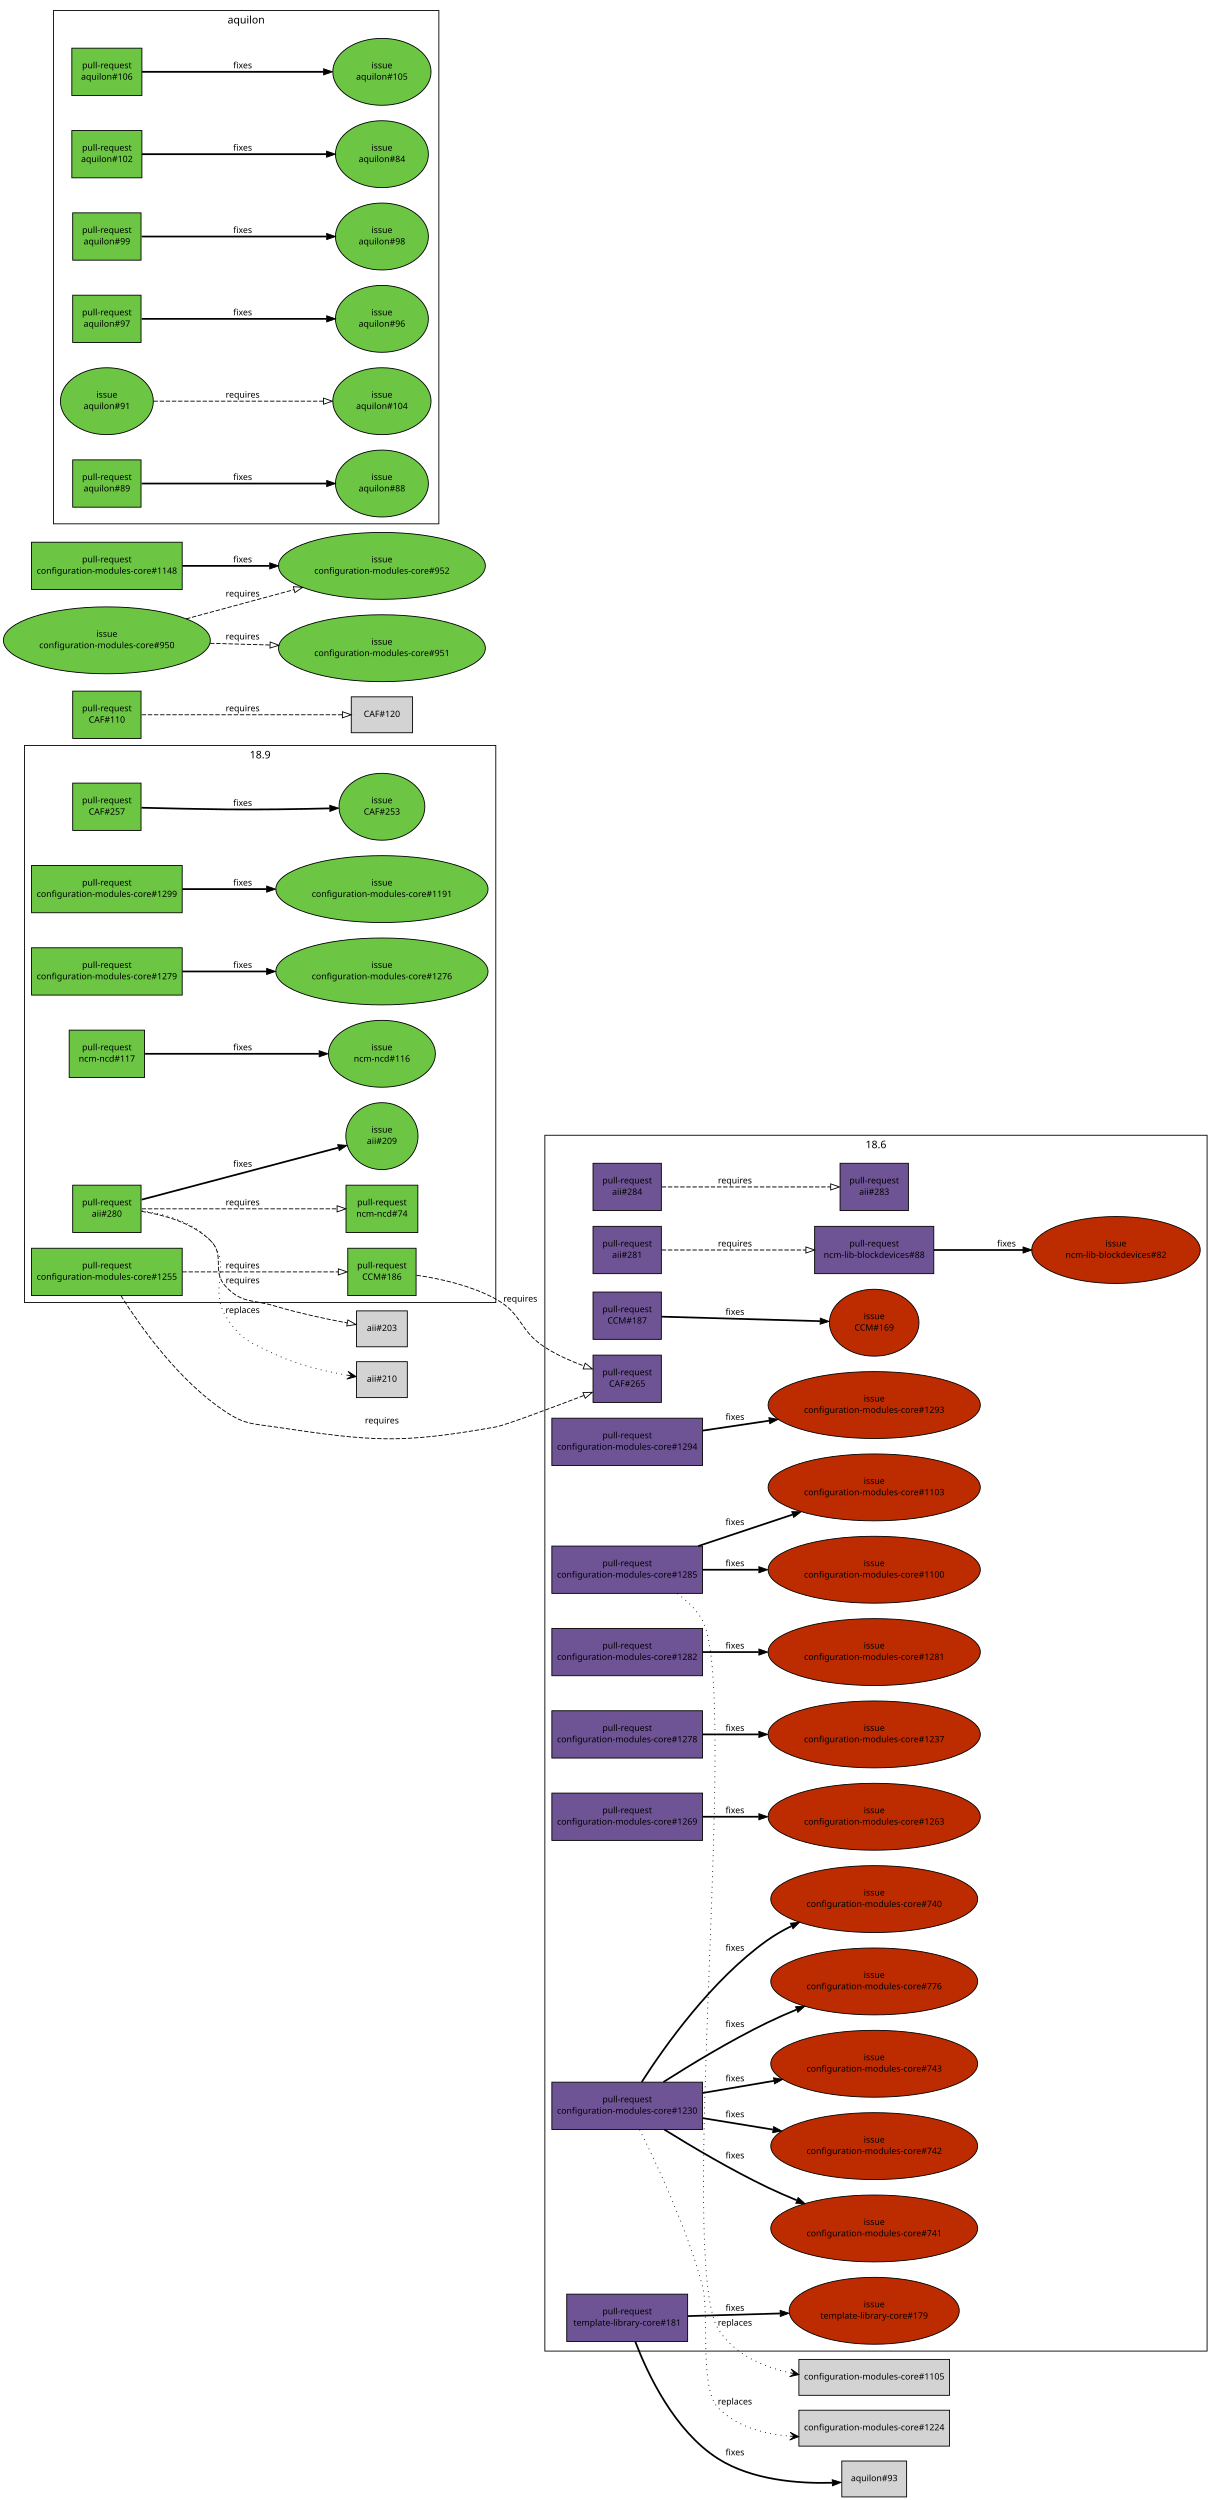
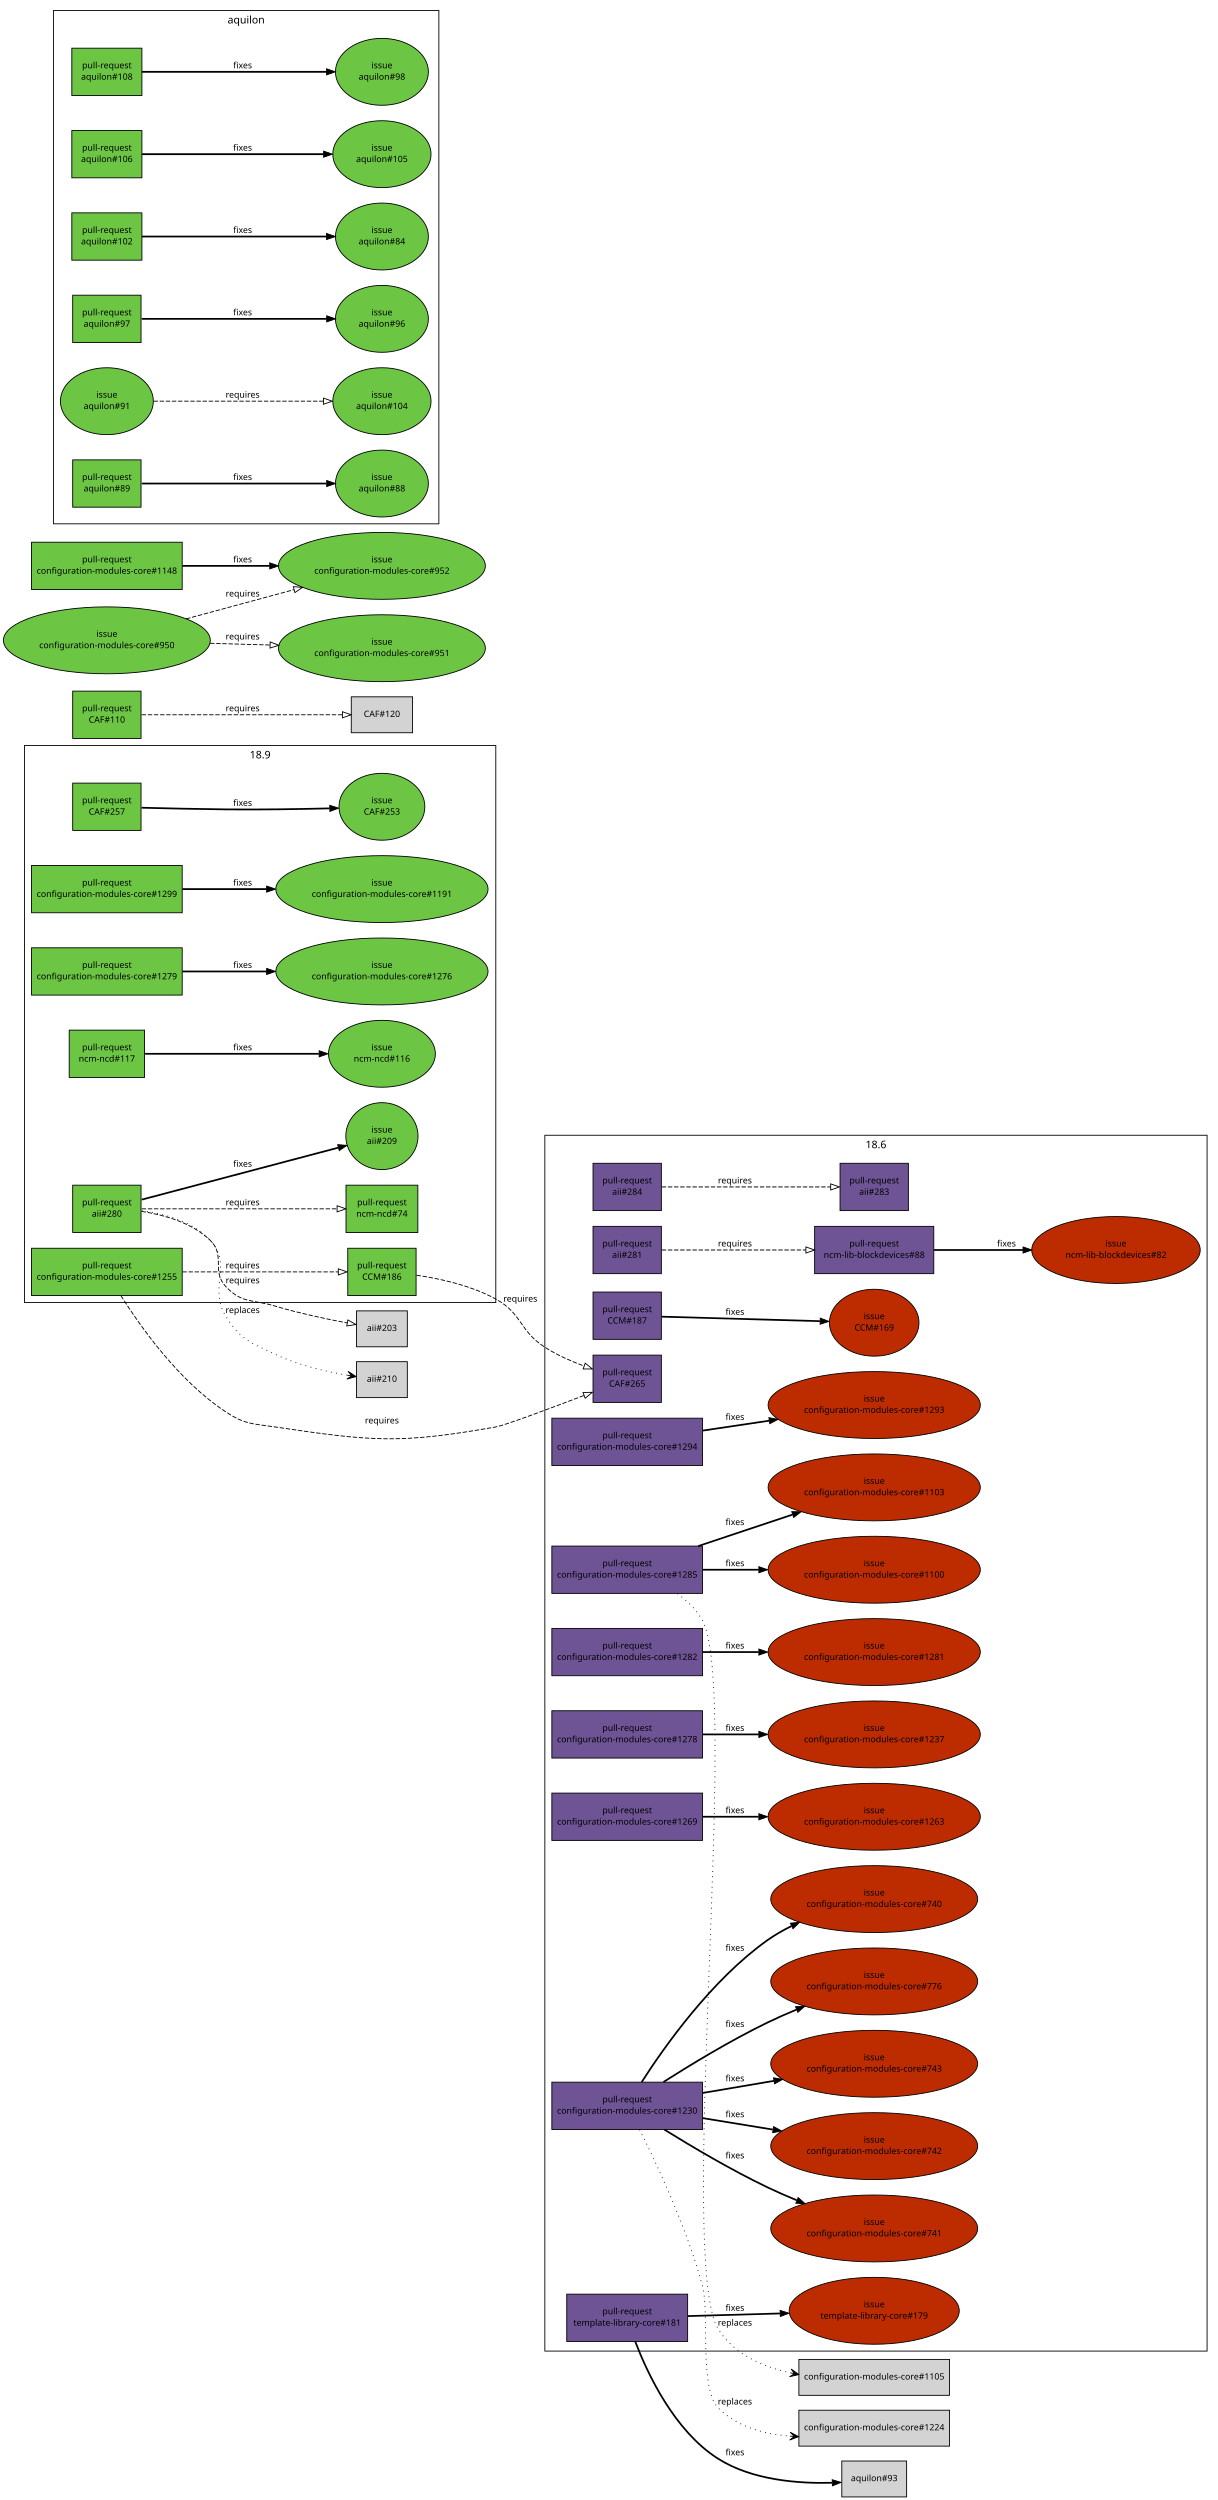
<svg xmlns="http://www.w3.org/2000/svg" xmlns:xlink="http://www.w3.org/1999/xlink" width="1390pt" height="2854pt" viewBox="0.00 0.00 1390.00 2854.00">
  <g id="graph1" class="graph" transform="scale(1 1) rotate(0) translate(4 2850)">
    <polygon fill="white" stroke="white" points="-4,5 -4,-2850 1387,-2850 1387,5 -4,5" />
    <g id="graph2" class="cluster">
      <polygon fill="none" stroke="black" points="24,-1363 24,-1999 562,-1999 562,-1363 24,-1363" />
      <text text-anchor="middle" x="293" y="-1984.2" font-family="Sans" font-size="12.00">18.9</text>
    </g>
    <g id="graph4" class="cluster">
      <polygon fill="none" stroke="black" points="618,-166 618,-1554 1374,-1554 1374,-166 618,-166" />
      <text text-anchor="middle" x="996" y="-1539.2" font-family="Sans" font-size="12.00">18.6</text>
    </g>
    <g id="graph5" class="cluster">
      <polygon fill="none" stroke="black" points="57,-2252 57,-2838 497,-2838 497,-2252 57,-2252" />
      <text text-anchor="middle" x="277" y="-2823.2" font-family="Sans" font-size="12.00">aquilon</text>
    </g>
    <g id="node1" class="node">
      <a xlink:href="https://github.com/quattor/aii/pull/284" xlink:title=" pxelinux/ks: support ipdev: use ip configuration from ipdev device" target="_parent">
        <polygon fill="#6e5494" stroke="black" points="751,-1522 673,-1522 673,-1468 751,-1468 751,-1522" />
        <text text-anchor="middle" x="712" y="-1499" font-family="Sans" font-size="10.00">pull-request</text>
        <text text-anchor="middle" x="712" y="-1486" font-family="Sans" font-size="10.00">aii#284</text>
      </a>
    </g>
    <g id="node3" class="node">
      <a xlink:href="https://github.com/quattor/aii/pull/283" xlink:title="ks: support leavebootorder option" target="_parent">
        <polygon fill="#6e5494" stroke="black" points="1033,-1522 955,-1522 955,-1468 1033,-1468 1033,-1522" />
        <text text-anchor="middle" x="994" y="-1499" font-family="Sans" font-size="10.00">pull-request</text>
        <text text-anchor="middle" x="994" y="-1486" font-family="Sans" font-size="10.00">aii#283</text>
      </a>
    </g>
    <g id="edge2" class="edge">
      <path fill="none" stroke="black" stroke-dasharray="5,2" d="M751.508,-1495C801.919,-1495 889.151,-1495 944.101,-1495" />
      <polygon fill="none" stroke="black" points="944.305,-1498.5 954.305,-1495 944.305,-1491.5 944.305,-1498.5" />
      <text text-anchor="middle" x="835" y="-1499" font-family="Sans" font-size="10.00">requires</text>
    </g>
    <g id="node4" class="node">
      <a xlink:href="https://github.com/quattor/aii/pull/281" xlink:title="ks: set useexisting_lv flag for el7" target="_parent">
        <polygon fill="#6e5494" stroke="black" points="751,-1450 673,-1450 673,-1396 751,-1396 751,-1450" />
        <text text-anchor="middle" x="712" y="-1427" font-family="Sans" font-size="10.00">pull-request</text>
        <text text-anchor="middle" x="712" y="-1414" font-family="Sans" font-size="10.00">aii#281</text>
      </a>
    </g>
    <g id="node6" class="node">
      <a xlink:href="https://github.com/quattor/ncm-lib-blockdevices/pull/88" xlink:title="LV: add useexisting_lv flag and support useexisting option in ks" target="_parent">
        <polygon fill="#6e5494" stroke="black" points="1062,-1450 926,-1450 926,-1396 1062,-1396 1062,-1450" />
        <text text-anchor="middle" x="994" y="-1427" font-family="Sans" font-size="10.00">pull-request</text>
        <text text-anchor="middle" x="994" y="-1414" font-family="Sans" font-size="10.00">ncm-lib-blockdevices#88</text>
      </a>
    </g>
    <g id="edge4" class="edge">
      <path fill="none" stroke="black" stroke-dasharray="5,2" d="M751.508,-1423C793.944,-1423 862.474,-1423 915.873,-1423" />
      <polygon fill="none" stroke="black" points="915.998,-1426.5 925.998,-1423 915.998,-1419.5 915.998,-1426.5" />
      <text text-anchor="middle" x="835" y="-1427" font-family="Sans" font-size="10.00">requires</text>
    </g>
    <g id="node77" class="node">
      <a xlink:href="https://github.com/quattor/ncm-lib-blockdevices/issues/82" xlink:title="kickstart configuration of logvol is incomplete on SL7" target="_parent">
        <ellipse fill="#bd2c00" stroke="black" cx="1270" cy="-1423" rx="96.166" ry="38.184" />
        <text text-anchor="middle" x="1270" y="-1427" font-family="Sans" font-size="10.00">issue</text>
        <text text-anchor="middle" x="1270" y="-1414" font-family="Sans" font-size="10.00">ncm-lib-blockdevices#82</text>
      </a>
    </g>
    <g id="edge62" class="edge">
      <path fill="none" stroke="black" stroke-width="2" d="M1062.22,-1423C1092.88,-1423 1129.77,-1423 1163.91,-1423" />
      <polygon fill="black" stroke="black" points="1163.93,-1426.5 1173.93,-1423 1163.93,-1419.5 1163.93,-1426.5" />
      <text text-anchor="middle" x="1145" y="-1427" font-family="Sans" font-size="10.00">fixes</text>
    </g>
    <g id="node7" class="node">
      <a xlink:href="https://github.com/quattor/aii/pull/280" xlink:title="Support active configuration attribute for plugins" target="_parent">
        <polygon fill="#6cc644" stroke="black" points="157,-1497 79,-1497 79,-1443 157,-1443 157,-1497" />
        <text text-anchor="middle" x="118" y="-1474" font-family="Sans" font-size="10.00">pull-request</text>
        <text text-anchor="middle" x="118" y="-1461" font-family="Sans" font-size="10.00">aii#280</text>
      </a>
    </g>
    <g id="node9" class="node">
      <a xlink:href="https://github.com/quattor/aii/issues/209" xlink:title="support ACTIVE_CONFIG" target="_parent">
        <ellipse fill="#6cc644" stroke="black" cx="432" cy="-1553" rx="41.217" ry="38.184" />
        <text text-anchor="middle" x="432" y="-1557" font-family="Sans" font-size="10.00">issue</text>
        <text text-anchor="middle" x="432" y="-1544" font-family="Sans" font-size="10.00">aii#209</text>
      </a>
    </g>
    <g id="edge6" class="edge">
      <path fill="none" stroke="black" stroke-width="2" d="M157.768,-1480.51C214.826,-1495.59 319.879,-1523.36 382.085,-1539.81" />
      <polygon fill="black" stroke="black" points="381.497,-1543.27 392.06,-1542.44 383.286,-1536.5 381.497,-1543.27" />
      <text text-anchor="middle" x="273" y="-1518" font-family="Sans" font-size="10.00">fixes</text>
    </g>
    <g id="node11" class="node">
      <a xlink:href="https://github.com/quattor/ncm-ncd/pull/74" xlink:title="Set the current active config as an attribute to the component" target="_parent">
        <polygon fill="#6cc644" stroke="black" points="473,-1497 391,-1497 391,-1443 473,-1443 473,-1497" />
        <text text-anchor="middle" x="432" y="-1474" font-family="Sans" font-size="10.00">pull-request</text>
        <text text-anchor="middle" x="432" y="-1461" font-family="Sans" font-size="10.00">ncm-ncd#74</text>
      </a>
    </g>
    <g id="edge8" class="edge">
      <path fill="none" stroke="black" stroke-dasharray="5,2" d="M157.768,-1470C214.435,-1470 318.442,-1470 380.801,-1470" />
      <polygon fill="none" stroke="black" points="380.813,-1473.5 390.813,-1470 380.813,-1466.5 380.813,-1473.5" />
      <text text-anchor="middle" x="273" y="-1474" font-family="Sans" font-size="10.00">requires</text>
    </g>
    <g id="node13" class="node">
      <polygon fill="lightgrey" stroke="black" points="461,-1353.5 403,-1353.5 403,-1312.5 461,-1312.5 461,-1353.5" />
      <text text-anchor="middle" x="432" y="-1330.5" font-family="Sans" font-size="10.00">aii#203</text>
    </g>
    <g id="edge10" class="edge">
      <path fill="none" stroke="black" stroke-dasharray="5,2" d="M157.688,-1467.05C183.088,-1463.17 215.083,-1454.27 236,-1434 253.864,-1416.69 236.827,-1399 254,-1381 272.46,-1361.65 284.392,-1366.7 310,-1359 337.129,-1350.84 368.388,-1344.23 392.472,-1339.72" />
      <polygon fill="none" stroke="black" points="393.116,-1343.16 402.322,-1337.91 391.855,-1336.27 393.116,-1343.16" />
      <text text-anchor="middle" x="273" y="-1385" font-family="Sans" font-size="10.00">requires</text>
    </g>
    <g id="node15" class="node">
      <polygon fill="lightgrey" stroke="black" points="461,-1295.5 403,-1295.5 403,-1254.5 461,-1254.5 461,-1295.5" />
      <text text-anchor="middle" x="432" y="-1272.5" font-family="Sans" font-size="10.00">aii#210</text>
    </g>
    <g id="edge12" class="edge">
      <path fill="none" stroke="black" stroke-dasharray="1,5" d="M157.688,-1467.99C183.588,-1464.53 216.156,-1455.76 236,-1434 262.606,-1404.82 233.026,-1380.45 254,-1347 270.668,-1320.41 281.664,-1317.48 310,-1304 336.06,-1291.6 367.844,-1284.27 392.437,-1280.08" />
      <polygon fill="black" stroke="black" points="402.498,-1278.47 393.334,-1284.49 397.561,-1279.26 392.624,-1280.05 392.624,-1280.05 392.624,-1280.05 397.561,-1279.26 391.913,-1275.6 402.498,-1278.47 402.498,-1278.47" />
      <text text-anchor="middle" x="273" y="-1351" font-family="Sans" font-size="10.00">replaces</text>
    </g>
    <g id="node16" class="node">
      <a xlink:href="https://github.com/quattor/CAF/pull/257" xlink:title="Process: run process as another user" target="_parent">
        <polygon fill="#6cc644" stroke="black" points="157,-1956 79,-1956 79,-1902 157,-1902 157,-1956" />
        <text text-anchor="middle" x="118" y="-1933" font-family="Sans" font-size="10.00">pull-request</text>
        <text text-anchor="middle" x="118" y="-1920" font-family="Sans" font-size="10.00">CAF#257</text>
      </a>
    </g>
    <g id="node18" class="node">
      <a xlink:href="https://github.com/quattor/CAF/issues/253" xlink:title="CAF::Process: Include an option to execute the command as an specific user" target="_parent">
        <ellipse fill="#6cc644" stroke="black" cx="432" cy="-1929" rx="48.998" ry="38.184" />
        <text text-anchor="middle" x="432" y="-1933" font-family="Sans" font-size="10.00">issue</text>
        <text text-anchor="middle" x="432" y="-1920" font-family="Sans" font-size="10.00">CAF#253</text>
      </a>
    </g>
    <g id="edge14" class="edge">
      <path fill="none" stroke="black" stroke-width="2" d="M157.571,-1927.9C184.705,-1927.2 221.529,-1926.36 254,-1926 293.351,-1925.57 337.592,-1926.31 372.123,-1927.16" />
      <polygon fill="black" stroke="black" points="372.425,-1930.67 382.512,-1927.43 372.605,-1923.67 372.425,-1930.67" />
      <text text-anchor="middle" x="273" y="-1930" font-family="Sans" font-size="10.00">fixes</text>
    </g>
    <g id="node19" class="node">
      <a xlink:href="https://github.com/quattor/CAF/pull/110" xlink:title="CAF::Download class: API proposal" target="_parent">
        <polygon fill="#6cc644" stroke="black" points="157,-2061 79,-2061 79,-2007 157,-2007 157,-2061" />
        <text text-anchor="middle" x="118" y="-2038" font-family="Sans" font-size="10.00">pull-request</text>
        <text text-anchor="middle" x="118" y="-2025" font-family="Sans" font-size="10.00">CAF#110</text>
      </a>
    </g>
    <g id="node21" class="node">
      <polygon fill="lightgrey" stroke="black" points="467,-2054.5 397,-2054.5 397,-2013.5 467,-2013.5 467,-2054.5" />
      <text text-anchor="middle" x="432" y="-2031.5" font-family="Sans" font-size="10.00">CAF#120</text>
    </g>
    <g id="edge16" class="edge">
      <path fill="none" stroke="black" stroke-dasharray="5,2" d="M157.768,-2034C216.269,-2034 325.221,-2034 386.719,-2034" />
      <polygon fill="none" stroke="black" points="386.897,-2037.5 396.897,-2034 386.897,-2030.5 386.897,-2037.5" />
      <text text-anchor="middle" x="273" y="-2038" font-family="Sans" font-size="10.00">requires</text>
    </g>
    <g id="node22" class="node">
      <a xlink:href="https://github.com/quattor/CCM/pull/187" xlink:title="CCM::Configuration: remove placeholder" target="_parent">
        <polygon fill="#6e5494" stroke="black" points="751,-1375 673,-1375 673,-1321 751,-1321 751,-1375" />
        <text text-anchor="middle" x="712" y="-1352" font-family="Sans" font-size="10.00">pull-request</text>
        <text text-anchor="middle" x="712" y="-1339" font-family="Sans" font-size="10.00">CCM#187</text>
      </a>
    </g>
    <g id="node24" class="node">
      <a xlink:href="https://github.com/quattor/CCM/issues/169" xlink:title="Remove CCM::Configuration placeholder" target="_parent">
        <ellipse fill="#bd2c00" stroke="black" cx="994" cy="-1340" rx="51.118" ry="38.184" />
        <text text-anchor="middle" x="994" y="-1344" font-family="Sans" font-size="10.00">issue</text>
        <text text-anchor="middle" x="994" y="-1331" font-family="Sans" font-size="10.00">CCM#169</text>
      </a>
    </g>
    <g id="edge18" class="edge">
      <path fill="none" stroke="black" stroke-width="2" d="M751.508,-1346.88C798.359,-1345.55 877.014,-1343.32 932.001,-1341.76" />
      <polygon fill="black" stroke="black" points="932.426,-1345.25 942.322,-1341.47 932.227,-1338.25 932.426,-1345.25" />
      <text text-anchor="middle" x="835" y="-1349" font-family="Sans" font-size="10.00">fixes</text>
    </g>
    <g id="node25" class="node">
      <a xlink:href="https://github.com/quattor/CCM/pull/186" xlink:title="TextRender: add support for jsonpretty type" target="_parent">
        <polygon fill="#6cc644" stroke="black" points="471,-1425 393,-1425 393,-1371 471,-1371 471,-1425" />
        <text text-anchor="middle" x="432" y="-1402" font-family="Sans" font-size="10.00">pull-request</text>
        <text text-anchor="middle" x="432" y="-1389" font-family="Sans" font-size="10.00">CCM#186</text>
      </a>
    </g>
    <g id="node27" class="node">
      <a xlink:href="https://github.com/quattor/CAF/pull/265" xlink:title="TextRender: add jsonpretty module" target="_parent">
        <polygon fill="#6e5494" stroke="black" points="751,-1303 673,-1303 673,-1249 751,-1249 751,-1303" />
        <text text-anchor="middle" x="712" y="-1280" font-family="Sans" font-size="10.00">pull-request</text>
        <text text-anchor="middle" x="712" y="-1267" font-family="Sans" font-size="10.00">CAF#265</text>
      </a>
    </g>
    <g id="edge20" class="edge">
      <path fill="none" stroke="black" stroke-dasharray="5,2" d="M471.54,-1394.19C498.394,-1390.3 533.981,-1382.5 562,-1367 592.527,-1350.11 588.65,-1330.86 618,-1312 631.628,-1303.24 647.712,-1296.11 662.685,-1290.57" />
      <polygon fill="none" stroke="black" points="664.068,-1293.79 672.328,-1287.16 661.733,-1287.19 664.068,-1293.79" />
      <text text-anchor="middle" x="590" y="-1364" font-family="Sans" font-size="10.00">requires</text>
    </g>
    <g id="node28" class="node">
      <a xlink:href="https://github.com/quattor/configuration-modules-core/pull/1299" xlink:title="ncm-sysconfig: Quote values" target="_parent">
        <polygon fill="#6cc644" stroke="black" points="204,-1862 32,-1862 32,-1808 204,-1808 204,-1862" />
        <text text-anchor="middle" x="118" y="-1839" font-family="Sans" font-size="10.00">pull-request</text>
        <text text-anchor="middle" x="118" y="-1826" font-family="Sans" font-size="10.00">configuration-modules-core#1299</text>
      </a>
    </g>
    <g id="node30" class="node">
      <a xlink:href="https://github.com/quattor/configuration-modules-core/issues/1191" xlink:title="ncm-sysconfig: Values should be quoted" target="_parent">
        <ellipse fill="#6cc644" stroke="black" cx="432" cy="-1835" rx="121.122" ry="38.184" />
        <text text-anchor="middle" x="432" y="-1839" font-family="Sans" font-size="10.00">issue</text>
        <text text-anchor="middle" x="432" y="-1826" font-family="Sans" font-size="10.00">configuration-modules-core#1191</text>
      </a>
    </g>
    <g id="edge22" class="edge">
      <path fill="none" stroke="black" stroke-width="2" d="M204.217,-1835C233.916,-1835 267.888,-1835 300.372,-1835" />
      <polygon fill="black" stroke="black" points="300.399,-1838.5 310.399,-1835 300.399,-1831.5 300.399,-1838.5" />
      <text text-anchor="middle" x="273" y="-1839" font-family="Sans" font-size="10.00">fixes</text>
    </g>
    <g id="node31" class="node">
      <a xlink:href="https://github.com/quattor/configuration-modules-core/pull/1294" xlink:title="ncm-metaconfig: add more nginx proxy options" target="_parent">
        <polygon fill="#6e5494" stroke="black" points="798,-1231 626,-1231 626,-1177 798,-1177 798,-1231" />
        <text text-anchor="middle" x="712" y="-1208" font-family="Sans" font-size="10.00">pull-request</text>
        <text text-anchor="middle" x="712" y="-1195" font-family="Sans" font-size="10.00">configuration-modules-core#1294</text>
      </a>
    </g>
    <g id="node33" class="node">
      <a xlink:href="https://github.com/quattor/configuration-modules-core/issues/1293" xlink:title="ncm-metaconfig: add extra options into nginx proxy location section" target="_parent">
        <ellipse fill="#bd2c00" stroke="black" cx="994" cy="-1246" rx="121.122" ry="38.184" />
        <text text-anchor="middle" x="994" y="-1250" font-family="Sans" font-size="10.00">issue</text>
        <text text-anchor="middle" x="994" y="-1237" font-family="Sans" font-size="10.00">configuration-modules-core#1293</text>
      </a>
    </g>
    <g id="edge24" class="edge">
      <path fill="none" stroke="black" stroke-width="2" d="M798.142,-1216.83C822.093,-1220.4 848.546,-1224.34 874.059,-1228.14" />
      <polygon fill="black" stroke="black" points="873.754,-1231.63 884.161,-1229.64 874.786,-1224.71 873.754,-1231.63" />
      <text text-anchor="middle" x="835" y="-1229" font-family="Sans" font-size="10.00">fixes</text>
    </g>
    <g id="node34" class="node">
      <a xlink:href="https://github.com/quattor/configuration-modules-core/pull/1285" xlink:title="ncm-authconfig: fix krb5_realm, user_object_class and newline between ldap_krb5_canonicalize and ldap_krb5_realm" target="_parent">
        <polygon fill="#6e5494" stroke="black" points="798,-1085 626,-1085 626,-1031 798,-1031 798,-1085" />
        <text text-anchor="middle" x="712" y="-1062" font-family="Sans" font-size="10.00">pull-request</text>
        <text text-anchor="middle" x="712" y="-1049" font-family="Sans" font-size="10.00">configuration-modules-core#1285</text>
      </a>
    </g>
    <g id="node36" class="node">
      <a xlink:href="https://github.com/quattor/configuration-modules-core/issues/1100" xlink:title="ncm-authconfig : no newline after krb5_canonicalize option" target="_parent">
        <ellipse fill="#bd2c00" stroke="black" cx="994" cy="-1058" rx="121.122" ry="38.184" />
        <text text-anchor="middle" x="994" y="-1062" font-family="Sans" font-size="10.00">issue</text>
        <text text-anchor="middle" x="994" y="-1049" font-family="Sans" font-size="10.00">configuration-modules-core#1100</text>
      </a>
    </g>
    <g id="edge26" class="edge">
      <path fill="none" stroke="black" stroke-width="2" d="M798.142,-1058C818.347,-1058 840.333,-1058 862.033,-1058" />
      <polygon fill="black" stroke="black" points="862.313,-1061.5 872.313,-1058 862.312,-1054.5 862.313,-1061.5" />
      <text text-anchor="middle" x="835" y="-1062" font-family="Sans" font-size="10.00">fixes</text>
    </g>
    <g id="node38" class="node">
      <a xlink:href="https://github.com/quattor/configuration-modules-core/issues/1103" xlink:title="ncm-authconfig: krb5_realm = ARRAY(0x39a5830)" target="_parent">
        <ellipse fill="#bd2c00" stroke="black" cx="994" cy="-1152" rx="121.122" ry="38.184" />
        <text text-anchor="middle" x="994" y="-1156" font-family="Sans" font-size="10.00">issue</text>
        <text text-anchor="middle" x="994" y="-1143" font-family="Sans" font-size="10.00">configuration-modules-core#1103</text>
      </a>
    </g>
    <g id="edge28" class="edge">
      <path fill="none" stroke="black" stroke-width="2" d="M793.188,-1085.06C826.8,-1096.27 865.98,-1109.33 900.762,-1120.92" />
      <polygon fill="black" stroke="black" points="899.854,-1124.31 910.448,-1124.15 902.067,-1117.67 899.854,-1124.31" />
      <text text-anchor="middle" x="835" y="-1109" font-family="Sans" font-size="10.00">fixes</text>
    </g>
    <g id="node40" class="node">
      <polygon fill="lightgrey" stroke="black" points="1080,-156.5 908,-156.5 908,-115.5 1080,-115.5 1080,-156.5" />
      <text text-anchor="middle" x="994" y="-133.5" font-family="Sans" font-size="10.00">configuration-modules-core#1105</text>
    </g>
    <g id="edge30" class="edge">
      <path fill="none" stroke="black" stroke-dasharray="1,5" d="M769.149,-1030.75C780.654,-1022.53 791.267,-1012.33 798,-1000 841.094,-921.089 768.423,-267.292 816,-191 833.605,-162.77 865.798,-148.346 898.016,-141.192" />
      <polygon fill="black" stroke="black" points="907.999,-139.197 899.074,-145.569 903.096,-140.177 898.193,-141.156 898.193,-141.156 898.193,-141.156 903.096,-140.177 897.311,-136.744 907.999,-139.197 907.999,-139.197" />
      <text text-anchor="middle" x="835" y="-195" font-family="Sans" font-size="10.00">replaces</text>
    </g>
    <g id="node41" class="node">
      <a xlink:href="https://github.com/quattor/configuration-modules-core/pull/1282" xlink:title="ncm-cron: fix test of /system/archetype/os" target="_parent">
        <polygon fill="#6e5494" stroke="black" points="798,-991 626,-991 626,-937 798,-937 798,-991" />
        <text text-anchor="middle" x="712" y="-968" font-family="Sans" font-size="10.00">pull-request</text>
        <text text-anchor="middle" x="712" y="-955" font-family="Sans" font-size="10.00">configuration-modules-core#1282</text>
      </a>
    </g>
    <g id="node43" class="node">
      <a xlink:href="https://github.com/quattor/configuration-modules-core/issues/1281" xlink:title="ncm-cron 18.3.0: invalid /system/archetype/os test" target="_parent">
        <ellipse fill="#bd2c00" stroke="black" cx="994" cy="-964" rx="121.122" ry="38.184" />
        <text text-anchor="middle" x="994" y="-968" font-family="Sans" font-size="10.00">issue</text>
        <text text-anchor="middle" x="994" y="-955" font-family="Sans" font-size="10.00">configuration-modules-core#1281</text>
      </a>
    </g>
    <g id="edge32" class="edge">
      <path fill="none" stroke="black" stroke-width="2" d="M798.142,-964C818.347,-964 840.333,-964 862.033,-964" />
      <polygon fill="black" stroke="black" points="862.313,-967.5 872.313,-964 862.312,-960.5 862.313,-967.5" />
      <text text-anchor="middle" x="835" y="-968" font-family="Sans" font-size="10.00">fixes</text>
    </g>
    <g id="node44" class="node">
      <a xlink:href="https://github.com/quattor/configuration-modules-core/pull/1279" xlink:title="ncm-metaconfig: ganeshav2 add include" target="_parent">
        <polygon fill="#6cc644" stroke="black" points="204,-1768 32,-1768 32,-1714 204,-1714 204,-1768" />
        <text text-anchor="middle" x="118" y="-1745" font-family="Sans" font-size="10.00">pull-request</text>
        <text text-anchor="middle" x="118" y="-1732" font-family="Sans" font-size="10.00">configuration-modules-core#1279</text>
      </a>
    </g>
    <g id="node46" class="node">
      <a xlink:href="https://github.com/quattor/configuration-modules-core/issues/1276" xlink:title="ncm-metaconfig: Ganesha v2 %include option is missing" target="_parent">
        <ellipse fill="#6cc644" stroke="black" cx="432" cy="-1741" rx="121.122" ry="38.184" />
        <text text-anchor="middle" x="432" y="-1745" font-family="Sans" font-size="10.00">issue</text>
        <text text-anchor="middle" x="432" y="-1732" font-family="Sans" font-size="10.00">configuration-modules-core#1276</text>
      </a>
    </g>
    <g id="edge34" class="edge">
      <path fill="none" stroke="black" stroke-width="2" d="M204.217,-1741C233.916,-1741 267.888,-1741 300.372,-1741" />
      <polygon fill="black" stroke="black" points="300.399,-1744.5 310.399,-1741 300.399,-1737.5 300.399,-1744.5" />
      <text text-anchor="middle" x="273" y="-1745" font-family="Sans" font-size="10.00">fixes</text>
    </g>
    <g id="node47" class="node">
      <a xlink:href="https://github.com/quattor/configuration-modules-core/pull/1278" xlink:title="ncm-ssh: schema update for changed AuthorizedKeysCommand* " target="_parent">
        <polygon fill="#6e5494" stroke="black" points="798,-897 626,-897 626,-843 798,-843 798,-897" />
        <text text-anchor="middle" x="712" y="-874" font-family="Sans" font-size="10.00">pull-request</text>
        <text text-anchor="middle" x="712" y="-861" font-family="Sans" font-size="10.00">configuration-modules-core#1278</text>
      </a>
    </g>
    <g id="node49" class="node">
      <a xlink:href="https://github.com/quattor/configuration-modules-core/issues/1237" xlink:title="ncm-ssh: config option renamed between RHEL6 and RHEL7" target="_parent">
        <ellipse fill="#bd2c00" stroke="black" cx="994" cy="-870" rx="121.122" ry="38.184" />
        <text text-anchor="middle" x="994" y="-874" font-family="Sans" font-size="10.00">issue</text>
        <text text-anchor="middle" x="994" y="-861" font-family="Sans" font-size="10.00">configuration-modules-core#1237</text>
      </a>
    </g>
    <g id="edge36" class="edge">
      <path fill="none" stroke="black" stroke-width="2" d="M798.142,-870C818.347,-870 840.333,-870 862.033,-870" />
      <polygon fill="black" stroke="black" points="862.313,-873.5 872.313,-870 862.312,-866.5 862.313,-873.5" />
      <text text-anchor="middle" x="835" y="-874" font-family="Sans" font-size="10.00">fixes</text>
    </g>
    <g id="node50" class="node">
      <a xlink:href="https://github.com/quattor/configuration-modules-core/pull/1269" xlink:title="ncm-mysql: CAF::Process: used passwords are sensitive " target="_parent">
        <polygon fill="#6e5494" stroke="black" points="798,-803 626,-803 626,-749 798,-749 798,-803" />
        <text text-anchor="middle" x="712" y="-780" font-family="Sans" font-size="10.00">pull-request</text>
        <text text-anchor="middle" x="712" y="-767" font-family="Sans" font-size="10.00">configuration-modules-core#1269</text>
      </a>
    </g>
    <g id="node52" class="node">
      <a xlink:href="https://github.com/quattor/configuration-modules-core/issues/1263" xlink:title="ncm-mysql: command lines contain passwords, which end up in log files" target="_parent">
        <ellipse fill="#bd2c00" stroke="black" cx="994" cy="-776" rx="121.122" ry="38.184" />
        <text text-anchor="middle" x="994" y="-780" font-family="Sans" font-size="10.00">issue</text>
        <text text-anchor="middle" x="994" y="-767" font-family="Sans" font-size="10.00">configuration-modules-core#1263</text>
      </a>
    </g>
    <g id="edge38" class="edge">
      <path fill="none" stroke="black" stroke-width="2" d="M798.142,-776C818.347,-776 840.333,-776 862.033,-776" />
      <polygon fill="black" stroke="black" points="862.313,-779.5 872.313,-776 862.312,-772.5 862.313,-779.5" />
      <text text-anchor="middle" x="835" y="-780" font-family="Sans" font-size="10.00">fixes</text>
    </g>
    <g id="node53" class="node">
      <a xlink:href="https://github.com/quattor/configuration-modules-core/pull/1255" xlink:title=" ncm-metaconfig: add irods config files" target="_parent">
        <polygon fill="#6cc644" stroke="black" points="204,-1425 32,-1425 32,-1371 204,-1371 204,-1425" />
        <text text-anchor="middle" x="118" y="-1402" font-family="Sans" font-size="10.00">pull-request</text>
        <text text-anchor="middle" x="118" y="-1389" font-family="Sans" font-size="10.00">configuration-modules-core#1255</text>
      </a>
    </g>
    <g id="edge42" class="edge">
      <path fill="none" stroke="black" stroke-dasharray="5,2" d="M204.217,-1398C261.388,-1398 334.397,-1398 382.136,-1398" />
      <polygon fill="none" stroke="black" points="382.221,-1401.5 392.22,-1398 382.22,-1394.5 382.221,-1401.5" />
      <text text-anchor="middle" x="273" y="-1402" font-family="Sans" font-size="10.00">requires</text>
    </g>
    <g id="edge40" class="edge">
      <path fill="none" stroke="black" stroke-dasharray="5,2" d="M134.016,-1370.9C156.437,-1335.26 200.5,-1273.09 254,-1238 275.749,-1223.73 284.271,-1224.82 310,-1221 420.786,-1204.55 451.725,-1201.42 562,-1221 572.344,-1222.84 622.983,-1241.76 662.599,-1256.91" />
      <polygon fill="none" stroke="black" points="661.554,-1260.26 672.145,-1260.57 664.059,-1253.72 661.554,-1260.26" />
      <text text-anchor="middle" x="432" y="-1225" font-family="Sans" font-size="10.00">requires</text>
    </g>
    <g id="node56" class="node">
      <a xlink:href="https://github.com/quattor/configuration-modules-core/pull/1230" xlink:title="ncm-ceph: support for luminous, bluestore, ceph-volume and per host osd deployment" target="_parent">
        <polygon fill="#6e5494" stroke="black" points="798,-473 626,-473 626,-419 798,-419 798,-473" />
        <text text-anchor="middle" x="712" y="-450" font-family="Sans" font-size="10.00">pull-request</text>
        <text text-anchor="middle" x="712" y="-437" font-family="Sans" font-size="10.00">configuration-modules-core#1230</text>
      </a>
    </g>
    <g id="node58" class="node">
      <polygon fill="lightgrey" stroke="black" points="1080,-98.5 908,-98.5 908,-57.5 1080,-57.5 1080,-98.5" />
      <text text-anchor="middle" x="994" y="-75.5" font-family="Sans" font-size="10.00">configuration-modules-core#1224</text>
    </g>
    <g id="edge44" class="edge">
      <path fill="none" stroke="black" stroke-dasharray="1,5" d="M726.108,-418.838C745.529,-380.194 780.123,-306.628 798,-240 806.071,-209.917 793.973,-123.021 816,-101 837.283,-79.723 867.843,-71.227 897.65,-68.896" />
      <polygon fill="black" stroke="black" points="907.715,-68.332 897.983,-73.384 902.723,-68.612 897.731,-68.891 897.731,-68.891 897.731,-68.891 902.723,-68.612 897.479,-64.398 907.715,-68.332 907.715,-68.332" />
      <text text-anchor="middle" x="835" y="-105" font-family="Sans" font-size="10.00">replaces</text>
    </g>
    <g id="node60" class="node">
      <a xlink:href="https://github.com/quattor/configuration-modules-core/issues/740" xlink:title="ncm-ceph: add boolean to disable osd features" target="_parent">
        <ellipse fill="#bd2c00" stroke="black" cx="994" cy="-682" rx="118.087" ry="38.184" />
        <text text-anchor="middle" x="994" y="-686" font-family="Sans" font-size="10.00">issue</text>
        <text text-anchor="middle" x="994" y="-673" font-family="Sans" font-size="10.00">configuration-modules-core#740</text>
      </a>
    </g>
    <g id="edge46" class="edge">
      <path fill="none" stroke="black" stroke-width="2" d="M728.606,-473.216C754.559,-513.683 808.404,-589.788 872,-635 880.482,-641.03 889.838,-646.407 899.485,-651.173" />
      <polygon fill="black" stroke="black" points="898.264,-654.466 908.803,-655.555 901.243,-648.132 898.264,-654.466" />
      <text text-anchor="middle" x="835" y="-623" font-family="Sans" font-size="10.00">fixes</text>
    </g>
    <g id="node62" class="node">
      <a xlink:href="https://github.com/quattor/configuration-modules-core/issues/741" xlink:title="ncm-ceph: check possibilities to rescale ceph in Jewel" target="_parent">
        <ellipse fill="#bd2c00" stroke="black" cx="994" cy="-306" rx="118.087" ry="38.184" />
        <text text-anchor="middle" x="994" y="-310" font-family="Sans" font-size="10.00">issue</text>
        <text text-anchor="middle" x="994" y="-297" font-family="Sans" font-size="10.00">configuration-modules-core#741</text>
      </a>
    </g>
    <g id="edge48" class="edge">
      <path fill="none" stroke="black" stroke-width="2" d="M754.454,-418.834C786.132,-399.183 830.861,-372.726 872,-353 882.713,-347.863 894.146,-342.862 905.556,-338.156" />
      <polygon fill="black" stroke="black" points="907.168,-341.278 915.118,-334.275 904.536,-334.792 907.168,-341.278" />
      <text text-anchor="middle" x="835" y="-386" font-family="Sans" font-size="10.00">fixes</text>
    </g>
    <g id="node64" class="node">
      <a xlink:href="https://github.com/quattor/configuration-modules-core/issues/742" xlink:title="ncm-ceph: allow control over deploying admin keyrings along with ceph.conf" target="_parent">
        <ellipse fill="#bd2c00" stroke="black" cx="994" cy="-400" rx="118.087" ry="38.184" />
        <text text-anchor="middle" x="994" y="-404" font-family="Sans" font-size="10.00">issue</text>
        <text text-anchor="middle" x="994" y="-391" font-family="Sans" font-size="10.00">configuration-modules-core#742</text>
      </a>
    </g>
    <g id="edge50" class="edge">
      <path fill="none" stroke="black" stroke-width="2" d="M798.142,-431.949C823.42,-427.825 851.485,-423.247 878.289,-418.875" />
      <polygon fill="black" stroke="black" points="879.186,-422.275 888.492,-417.21 878.059,-415.366 879.186,-422.275" />
      <text text-anchor="middle" x="835" y="-433" font-family="Sans" font-size="10.00">fixes</text>
    </g>
    <g id="node66" class="node">
      <a xlink:href="https://github.com/quattor/configuration-modules-core/issues/743" xlink:title="ncm-ceph: check admin keyring is current before running ceph-deploy admin" target="_parent">
        <ellipse fill="#bd2c00" stroke="black" cx="994" cy="-494" rx="118.087" ry="38.184" />
        <text text-anchor="middle" x="994" y="-498" font-family="Sans" font-size="10.00">issue</text>
        <text text-anchor="middle" x="994" y="-485" font-family="Sans" font-size="10.00">configuration-modules-core#743</text>
      </a>
    </g>
    <g id="edge52" class="edge">
      <path fill="none" stroke="black" stroke-width="2" d="M798.142,-460.662C823.82,-465.033 852.373,-469.893 879.56,-474.521" />
      <polygon fill="black" stroke="black" points="879.061,-477.986 889.507,-476.214 880.236,-471.086 879.061,-477.986" />
      <text text-anchor="middle" x="835" y="-474" font-family="Sans" font-size="10.00">fixes</text>
    </g>
    <g id="node68" class="node">
      <a xlink:href="https://github.com/quattor/configuration-modules-core/issues/776" xlink:title="ncm-ceph: ceph mds stat output redesigned on Jewel" target="_parent">
        <ellipse fill="#bd2c00" stroke="black" cx="994" cy="-588" rx="118.087" ry="38.184" />
        <text text-anchor="middle" x="994" y="-592" font-family="Sans" font-size="10.00">issue</text>
        <text text-anchor="middle" x="994" y="-579" font-family="Sans" font-size="10.00">configuration-modules-core#776</text>
      </a>
    </g>
    <g id="edge54" class="edge">
      <path fill="none" stroke="black" stroke-width="2" d="M753.376,-473.189C785.069,-493.363 830.293,-520.762 872,-541 882.609,-546.148 893.937,-551.142 905.255,-555.833" />
      <polygon fill="black" stroke="black" points="904.162,-559.167 914.743,-559.699 906.803,-552.684 904.162,-559.167" />
      <text text-anchor="middle" x="835" y="-536" font-family="Sans" font-size="10.00">fixes</text>
    </g>
    <g id="node69" class="node">
      <a xlink:href="https://github.com/quattor/configuration-modules-core/pull/1148" xlink:title="ncm-spma: Remove support from groups from spma yumng backend" target="_parent">
        <polygon fill="#6cc644" stroke="black" points="204,-2231 32,-2231 32,-2177 204,-2177 204,-2231" />
        <text text-anchor="middle" x="118" y="-2208" font-family="Sans" font-size="10.00">pull-request</text>
        <text text-anchor="middle" x="118" y="-2195" font-family="Sans" font-size="10.00">configuration-modules-core#1148</text>
      </a>
    </g>
    <g id="node71" class="node">
      <a xlink:href="https://github.com/quattor/configuration-modules-core/issues/952" xlink:title="ncm-spma (yumng): Remove support for package groups" target="_parent">
        <ellipse fill="#6cc644" stroke="black" cx="432" cy="-2204" rx="118.087" ry="38.184" />
        <text text-anchor="middle" x="432" y="-2208" font-family="Sans" font-size="10.00">issue</text>
        <text text-anchor="middle" x="432" y="-2195" font-family="Sans" font-size="10.00">configuration-modules-core#952</text>
      </a>
    </g>
    <g id="edge56" class="edge">
      <path fill="none" stroke="black" stroke-width="2" d="M204.217,-2204C234.903,-2204 270.151,-2204 303.606,-2204" />
      <polygon fill="black" stroke="black" points="303.924,-2207.5 313.924,-2204 303.924,-2200.5 303.924,-2207.5" />
      <text text-anchor="middle" x="273" y="-2208" font-family="Sans" font-size="10.00">fixes</text>
    </g>
    <g id="node72" class="node">
      <a xlink:href="https://github.com/quattor/configuration-modules-core/issues/950" xlink:title="ncm-spma: Remove support for package groups from yum backends" target="_parent">
        <ellipse fill="#6cc644" stroke="black" cx="118" cy="-2119" rx="118.087" ry="38.184" />
        <text text-anchor="middle" x="118" y="-2123" font-family="Sans" font-size="10.00">issue</text>
        <text text-anchor="middle" x="118" y="-2110" font-family="Sans" font-size="10.00">configuration-modules-core#950</text>
      </a>
    </g>
    <g id="edge60" class="edge">
      <path fill="none" stroke="black" stroke-dasharray="5,2" d="M208.401,-2143.47C246.98,-2153.92 292.147,-2166.14 331.747,-2176.86" />
      <polygon fill="none" stroke="black" points="330.855,-2180.25 341.422,-2179.48 332.684,-2173.49 330.855,-2180.25" />
      <text text-anchor="middle" x="273" y="-2169" font-family="Sans" font-size="10.00">requires</text>
    </g>
    <g id="node74" class="node">
      <a xlink:href="https://github.com/quattor/configuration-modules-core/issues/951" xlink:title="ncm-spma (yum): Remove support for package groups" target="_parent">
        <ellipse fill="#6cc644" stroke="black" cx="432" cy="-2110" rx="118.087" ry="38.184" />
        <text text-anchor="middle" x="432" y="-2114" font-family="Sans" font-size="10.00">issue</text>
        <text text-anchor="middle" x="432" y="-2101" font-family="Sans" font-size="10.00">configuration-modules-core#951</text>
      </a>
    </g>
    <g id="edge58" class="edge">
      <path fill="none" stroke="black" stroke-dasharray="5,2" d="M235.815,-2115.62C258.074,-2114.99 281.456,-2114.31 304.01,-2113.67" />
      <polygon fill="none" stroke="black" points="304.412,-2117.16 314.308,-2113.37 304.212,-2110.16 304.412,-2117.16" />
      <text text-anchor="middle" x="273" y="-2120" font-family="Sans" font-size="10.00">requires</text>
    </g>
    <g id="node78" class="node">
      <a xlink:href="https://github.com/quattor/ncm-ncd/pull/117" xlink:title="Allow component modules to be loaded from any path" target="_parent">
        <polygon fill="#6cc644" stroke="black" points="161,-1674 75,-1674 75,-1620 161,-1620 161,-1674" />
        <text text-anchor="middle" x="118" y="-1651" font-family="Sans" font-size="10.00">pull-request</text>
        <text text-anchor="middle" x="118" y="-1638" font-family="Sans" font-size="10.00">ncm-ncd#117</text>
      </a>
    </g>
    <g id="node80" class="node">
      <a xlink:href="https://github.com/quattor/ncm-ncd/issues/116" xlink:title="hasFile() prevents component modules from being relocated" target="_parent">
        <ellipse fill="#6cc644" stroke="black" cx="432" cy="-1647" rx="61.018" ry="38.184" />
        <text text-anchor="middle" x="432" y="-1651" font-family="Sans" font-size="10.00">issue</text>
        <text text-anchor="middle" x="432" y="-1638" font-family="Sans" font-size="10.00">ncm-ncd#116</text>
      </a>
    </g>
    <g id="edge64" class="edge">
      <path fill="none" stroke="black" stroke-width="2" d="M161.66,-1647C212.954,-1647 298.809,-1647 360.001,-1647" />
      <polygon fill="black" stroke="black" points="360.362,-1650.5 370.362,-1647 360.362,-1643.5 360.362,-1650.5" />
      <text text-anchor="middle" x="273" y="-1651" font-family="Sans" font-size="10.00">fixes</text>
    </g>
    <g id="node81" class="node">
      <a xlink:href="https://github.com/quattor/template-library-core/pull/181" xlink:title="Revert /system/archetype/os changes" target="_parent">
        <polygon fill="#6e5494" stroke="black" points="781,-231 643,-231 643,-177 781,-177 781,-231" />
        <text text-anchor="middle" x="712" y="-208" font-family="Sans" font-size="10.00">pull-request</text>
        <text text-anchor="middle" x="712" y="-195" font-family="Sans" font-size="10.00">template-library-core#181</text>
      </a>
    </g>
    <g id="node83" class="node">
      <a xlink:href="https://github.com/quattor/template-library-core/issues/179" xlink:title="Revert os and model fields structure archetype to Aquilon standard" target="_parent">
        <ellipse fill="#bd2c00" stroke="black" cx="994" cy="-212" rx="97.08" ry="38.184" />
        <text text-anchor="middle" x="994" y="-216" font-family="Sans" font-size="10.00">issue</text>
        <text text-anchor="middle" x="994" y="-203" font-family="Sans" font-size="10.00">template-library-core#179</text>
      </a>
    </g>
    <g id="edge66" class="edge">
      <path fill="none" stroke="black" stroke-width="2" d="M781.346,-205.967C812.962,-206.864 851.123,-207.947 886.341,-208.946" />
      <polygon fill="black" stroke="black" points="886.579,-212.454 896.675,-209.239 886.778,-205.457 886.579,-212.454" />
      <text text-anchor="middle" x="835" y="-212" font-family="Sans" font-size="10.00">fixes</text>
    </g>
    <g id="node85" class="node">
      <polygon fill="lightgrey" stroke="black" points="1031,-40.5 957,-40.5 957,0.5 1031,0.5 1031,-40.5" />
      <text text-anchor="middle" x="994" y="-17.5" font-family="Sans" font-size="10.00">aquilon#93</text>
    </g>
    <g id="edge68" class="edge">
      <path fill="none" stroke="black" stroke-width="2" d="M721.249,-176.759C735.368,-139.73 766.048,-74.519 816,-43 854.781,-18.53 907.797,-14.593 945.867,-15.668" />
      <polygon fill="black" stroke="black" points="946.048,-19.179 956.183,-16.091 946.335,-12.184 946.048,-19.179" />
      <text text-anchor="middle" x="835" y="-47" font-family="Sans" font-size="10.00">fixes</text>
    </g>
    <g id="node86" class="node">
-       <a xlink:href="https://github.com/quattor/aquilon/pull/106" xlink:title="machine plenary templates: allow to use the rack fullname" target="_parent">
+       <a xlink:href="https://github.com/quattor/aquilon/pull/108" xlink:title=".gitignore: add etc/aq.conf" target="_parent">
        <polygon fill="#6cc644" stroke="black" points="158,-2795 78,-2795 78,-2741 158,-2741 158,-2795" />
        <text text-anchor="middle" x="118" y="-2772" font-family="Sans" font-size="10.00">pull-request</text>
-         <text text-anchor="middle" x="118" y="-2759" font-family="Sans" font-size="10.00">aquilon#106</text>
+         <text text-anchor="middle" x="118" y="-2759" font-family="Sans" font-size="10.00">aquilon#108</text>
      </a>
    </g>
    <g id="node88" class="node">
-       <a xlink:href="https://github.com/quattor/aquilon/issues/105" xlink:title="1.12.62: allow to use rack fullname rather than name in machine template namespace" target="_parent">
-         <ellipse fill="#6cc644" stroke="black" cx="432" cy="-2768" rx="56.068" ry="38.184" />
+       <a xlink:href="https://github.com/quattor/aquilon/issues/98" xlink:title="aq.py ignores system-wide conf file if run from the sources" target="_parent">
+         <ellipse fill="#6cc644" stroke="black" cx="432" cy="-2768" rx="53.033" ry="38.184" />
        <text text-anchor="middle" x="432" y="-2772" font-family="Sans" font-size="10.00">issue</text>
-         <text text-anchor="middle" x="432" y="-2759" font-family="Sans" font-size="10.00">aquilon#105</text>
+         <text text-anchor="middle" x="432" y="-2759" font-family="Sans" font-size="10.00">aquilon#98</text>
      </a>
    </g>
    <g id="edge70" class="edge">
-       <path fill="none" stroke="black" stroke-width="2" d="M158.087,-2768C210.318,-2768 302.376,-2768 365.228,-2768" />
-       <polygon fill="black" stroke="black" points="365.441,-2771.5 375.441,-2768 365.441,-2764.5 365.441,-2771.5" />
+       <path fill="none" stroke="black" stroke-width="2" d="M158.087,-2768C211.258,-2768 305.701,-2768 368.591,-2768" />
+       <polygon fill="black" stroke="black" points="368.789,-2771.5 378.789,-2768 368.789,-2764.5 368.789,-2771.5" />
      <text text-anchor="middle" x="273" y="-2772" font-family="Sans" font-size="10.00">fixes</text>
    </g>
    <g id="node89" class="node">
-       <a xlink:href="https://github.com/quattor/aquilon/pull/102" xlink:title="Use new include syntax" target="_parent">
+       <a xlink:href="https://github.com/quattor/aquilon/pull/106" xlink:title="machine plenary templates: allow to use the rack fullname" target="_parent">
        <polygon fill="#6cc644" stroke="black" points="158,-2701 78,-2701 78,-2647 158,-2647 158,-2701" />
        <text text-anchor="middle" x="118" y="-2678" font-family="Sans" font-size="10.00">pull-request</text>
-         <text text-anchor="middle" x="118" y="-2665" font-family="Sans" font-size="10.00">aquilon#102</text>
+         <text text-anchor="middle" x="118" y="-2665" font-family="Sans" font-size="10.00">aquilon#106</text>
      </a>
    </g>
    <g id="node91" class="node">
+       <a xlink:href="https://github.com/quattor/aquilon/issues/105" xlink:title="1.12.62: allow to use rack fullname rather than name in machine template namespace" target="_parent">
+         <ellipse fill="#6cc644" stroke="black" cx="432" cy="-2674" rx="56.068" ry="38.184" />
+         <text text-anchor="middle" x="432" y="-2678" font-family="Sans" font-size="10.00">issue</text>
+         <text text-anchor="middle" x="432" y="-2665" font-family="Sans" font-size="10.00">aquilon#105</text>
+       </a>
+     </g>
+     <g id="edge72" class="edge">
+       <path fill="none" stroke="black" stroke-width="2" d="M158.087,-2674C210.318,-2674 302.376,-2674 365.228,-2674" />
+       <polygon fill="black" stroke="black" points="365.441,-2677.5 375.441,-2674 365.441,-2670.5 365.441,-2677.5" />
+       <text text-anchor="middle" x="273" y="-2678" font-family="Sans" font-size="10.00">fixes</text>
+     </g>
+     <g id="node92" class="node">
+       <a xlink:href="https://github.com/quattor/aquilon/pull/102" xlink:title="Use new include syntax" target="_parent">
+         <polygon fill="#6cc644" stroke="black" points="158,-2607 78,-2607 78,-2553 158,-2553 158,-2607" />
+         <text text-anchor="middle" x="118" y="-2584" font-family="Sans" font-size="10.00">pull-request</text>
+         <text text-anchor="middle" x="118" y="-2571" font-family="Sans" font-size="10.00">aquilon#102</text>
+       </a>
+     </g>
+     <g id="node94" class="node">
      <a xlink:href="https://github.com/quattor/aquilon/issues/84" xlink:title="1.12.58: generated templates should adopt the " target="_parent">
-         <ellipse fill="#6cc644" stroke="black" cx="432" cy="-2674" rx="53.033" ry="38.184" />
-         <text text-anchor="middle" x="432" y="-2678" font-family="Sans" font-size="10.00">issue</text>
-         <text text-anchor="middle" x="432" y="-2665" font-family="Sans" font-size="10.00">aquilon#84</text>
-       </a>
-     </g>
-     <g id="edge72" class="edge">
-       <path fill="none" stroke="black" stroke-width="2" d="M158.087,-2674C211.258,-2674 305.701,-2674 368.591,-2674" />
-       <polygon fill="black" stroke="black" points="368.789,-2677.5 378.789,-2674 368.789,-2670.5 368.789,-2677.5" />
-       <text text-anchor="middle" x="273" y="-2678" font-family="Sans" font-size="10.00">fixes</text>
-     </g>
-     <g id="node92" class="node">
-       <a xlink:href="https://github.com/quattor/aquilon/pull/99" xlink:title="Config file path: allow to ignore that an exe runs from the sources" target="_parent">
-         <polygon fill="#6cc644" stroke="black" points="157,-2607 79,-2607 79,-2553 157,-2553 157,-2607" />
-         <text text-anchor="middle" x="118" y="-2584" font-family="Sans" font-size="10.00">pull-request</text>
-         <text text-anchor="middle" x="118" y="-2571" font-family="Sans" font-size="10.00">aquilon#99</text>
-       </a>
-     </g>
-     <g id="node94" class="node">
-       <a xlink:href="https://github.com/quattor/aquilon/issues/98" xlink:title="aq.py ignores system-wide conf file if run from the sources" target="_parent">
        <ellipse fill="#6cc644" stroke="black" cx="432" cy="-2580" rx="53.033" ry="38.184" />
        <text text-anchor="middle" x="432" y="-2584" font-family="Sans" font-size="10.00">issue</text>
-         <text text-anchor="middle" x="432" y="-2571" font-family="Sans" font-size="10.00">aquilon#98</text>
+         <text text-anchor="middle" x="432" y="-2571" font-family="Sans" font-size="10.00">aquilon#84</text>
      </a>
    </g>
    <g id="edge74" class="edge">
-       <path fill="none" stroke="black" stroke-width="2" d="M157.768,-2580C210.918,-2580 305.713,-2580 368.729,-2580" />
-       <polygon fill="black" stroke="black" points="368.945,-2583.5 378.945,-2580 368.945,-2576.5 368.945,-2583.5" />
+       <path fill="none" stroke="black" stroke-width="2" d="M158.087,-2580C211.258,-2580 305.701,-2580 368.591,-2580" />
+       <polygon fill="black" stroke="black" points="368.789,-2583.5 378.789,-2580 368.789,-2576.5 368.789,-2583.5" />
      <text text-anchor="middle" x="273" y="-2584" font-family="Sans" font-size="10.00">fixes</text>
    </g>
    <g id="node95" class="node">
      <a xlink:href="https://github.com/quattor/aquilon/pull/97" xlink:title="aq.py: fix aqhost option ignored" target="_parent">
        <polygon fill="#6cc644" stroke="black" points="157,-2513 79,-2513 79,-2459 157,-2459 157,-2513" />
        <text text-anchor="middle" x="118" y="-2490" font-family="Sans" font-size="10.00">pull-request</text>
        <text text-anchor="middle" x="118" y="-2477" font-family="Sans" font-size="10.00">aquilon#97</text>
      </a>
    </g>
    <g id="node97" class="node">
      <a xlink:href="https://github.com/quattor/aquilon/issues/96" xlink:title="aq.py ignores aqhost in config file outside MS" target="_parent">
        <ellipse fill="#6cc644" stroke="black" cx="432" cy="-2486" rx="53.033" ry="38.184" />
        <text text-anchor="middle" x="432" y="-2490" font-family="Sans" font-size="10.00">issue</text>
        <text text-anchor="middle" x="432" y="-2477" font-family="Sans" font-size="10.00">aquilon#96</text>
      </a>
    </g>
    <g id="edge76" class="edge">
      <path fill="none" stroke="black" stroke-width="2" d="M157.768,-2486C210.918,-2486 305.713,-2486 368.729,-2486" />
      <polygon fill="black" stroke="black" points="368.945,-2489.5 378.945,-2486 368.945,-2482.5 368.945,-2489.5" />
      <text text-anchor="middle" x="273" y="-2490" font-family="Sans" font-size="10.00">fixes</text>
    </g>
    <g id="node98" class="node">
      <a xlink:href="https://github.com/quattor/aquilon/issues/91" xlink:title="1.12.58: city timezone is not passed to the object template" target="_parent">
        <ellipse fill="#6cc644" stroke="black" cx="118" cy="-2392" rx="53.033" ry="38.184" />
        <text text-anchor="middle" x="118" y="-2396" font-family="Sans" font-size="10.00">issue</text>
        <text text-anchor="middle" x="118" y="-2383" font-family="Sans" font-size="10.00">aquilon#91</text>
      </a>
    </g>
    <g id="node100" class="node">
      <a xlink:href="https://github.com/quattor/aquilon/issues/104" xlink:title="1.12.62: location related templates cannot be used" target="_parent">
        <ellipse fill="#6cc644" stroke="black" cx="432" cy="-2392" rx="56.068" ry="38.184" />
        <text text-anchor="middle" x="432" y="-2396" font-family="Sans" font-size="10.00">issue</text>
        <text text-anchor="middle" x="432" y="-2383" font-family="Sans" font-size="10.00">aquilon#104</text>
      </a>
    </g>
    <g id="edge78" class="edge">
      <path fill="none" stroke="black" stroke-dasharray="5,2" d="M171.266,-2392C224.746,-2392 307.292,-2392 365.143,-2392" />
      <polygon fill="none" stroke="black" points="365.285,-2395.5 375.285,-2392 365.285,-2388.5 365.285,-2395.5" />
      <text text-anchor="middle" x="273" y="-2396" font-family="Sans" font-size="10.00">requires</text>
    </g>
    <g id="node101" class="node">
      <a xlink:href="https://github.com/quattor/aquilon/pull/89" xlink:title="Broker: pass archetype to the object profile" target="_parent">
        <polygon fill="#6cc644" stroke="black" points="157,-2325 79,-2325 79,-2271 157,-2271 157,-2325" />
        <text text-anchor="middle" x="118" y="-2302" font-family="Sans" font-size="10.00">pull-request</text>
        <text text-anchor="middle" x="118" y="-2289" font-family="Sans" font-size="10.00">aquilon#89</text>
      </a>
    </g>
    <g id="node103" class="node">
      <a xlink:href="https://github.com/quattor/aquilon/issues/88" xlink:title="1.12.58: the broker should pass the archetype to the object template" target="_parent">
        <ellipse fill="#6cc644" stroke="black" cx="432" cy="-2298" rx="53.033" ry="38.184" />
        <text text-anchor="middle" x="432" y="-2302" font-family="Sans" font-size="10.00">issue</text>
        <text text-anchor="middle" x="432" y="-2289" font-family="Sans" font-size="10.00">aquilon#88</text>
      </a>
    </g>
    <g id="edge80" class="edge">
      <path fill="none" stroke="black" stroke-width="2" d="M157.768,-2298C210.918,-2298 305.713,-2298 368.729,-2298" />
      <polygon fill="black" stroke="black" points="368.945,-2301.5 378.945,-2298 368.945,-2294.5 368.945,-2301.5" />
      <text text-anchor="middle" x="273" y="-2302" font-family="Sans" font-size="10.00">fixes</text>
    </g>
  </g>
</svg>
